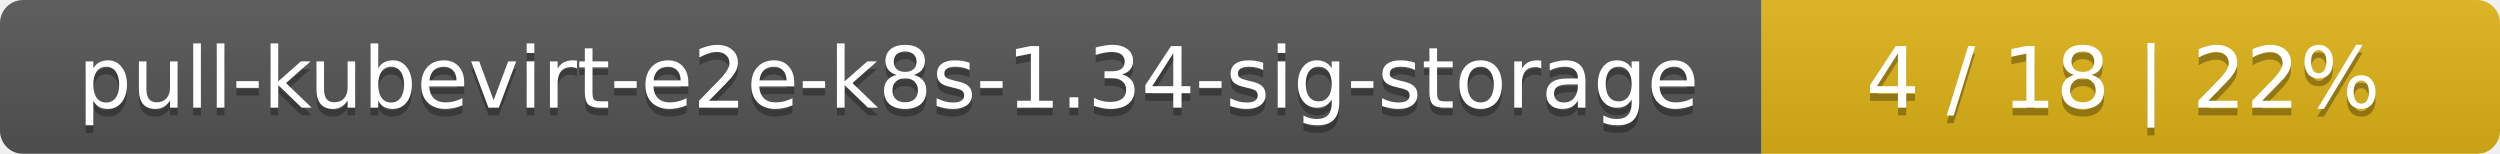
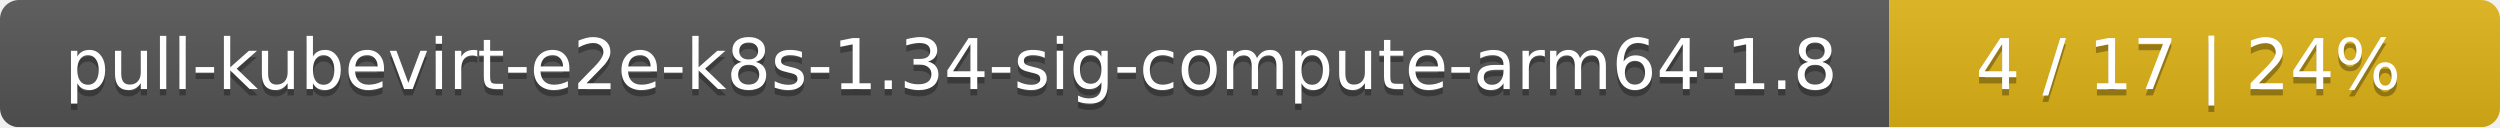
- <svg xmlns="http://www.w3.org/2000/svg" width="325" height="20">
+ <svg xmlns="http://www.w3.org/2000/svg" width="393" height="20">
  <linearGradient id="smooth" x2="0" y2="100%">
    <stop offset="0" stop-color="#bbb" stop-opacity=".1" />
    <stop offset="1" stop-opacity=".1" />
  </linearGradient>
  <mask id="round">
-     <rect width="325" height="20" rx="3" fill="#fff" />
+     <rect width="393" height="20" rx="3" fill="#fff" />
  </mask>
  <g mask="url(#round)">
-     <rect width="229" height="20" fill="#555" />
-     <rect x="229" width="96" height="20" fill="#dfb317" />
-     <rect width="325" height="20" fill="url(#smooth)" />
+     <rect width="297" height="20" fill="#555" />
+     <rect x="297" width="96" height="20" fill="#dfb317" />
+     <rect width="393" height="20" fill="url(#smooth)" />
  </g>
  <g fill="#fff" text-anchor="middle" font-family="DejaVu Sans,Verdana,Geneva,sans-serif" font-size="11">
-     <text x="115.5" y="15" fill="#010101" fill-opacity=".3">pull-kubevirt-e2e-k8s-1.34-sig-storage</text>
-     <text x="115.5" y="14">pull-kubevirt-e2e-k8s-1.34-sig-storage</text>
-     <text x="276" y="15" fill="#010101" fill-opacity=".3">4 / 18    |    22%</text>
-     <text x="276" y="14">4 / 18    |    22%</text>
+     <text x="149.5" y="15" fill="#010101" fill-opacity=".3">pull-kubevirt-e2e-k8s-1.34-sig-compute-arm64-1.8</text>
+     <text x="149.5" y="14">pull-kubevirt-e2e-k8s-1.34-sig-compute-arm64-1.8</text>
+     <text x="344" y="15" fill="#010101" fill-opacity=".3">4 / 17    |    24%</text>
+     <text x="344" y="14">4 / 17    |    24%</text>
  </g>
</svg>
